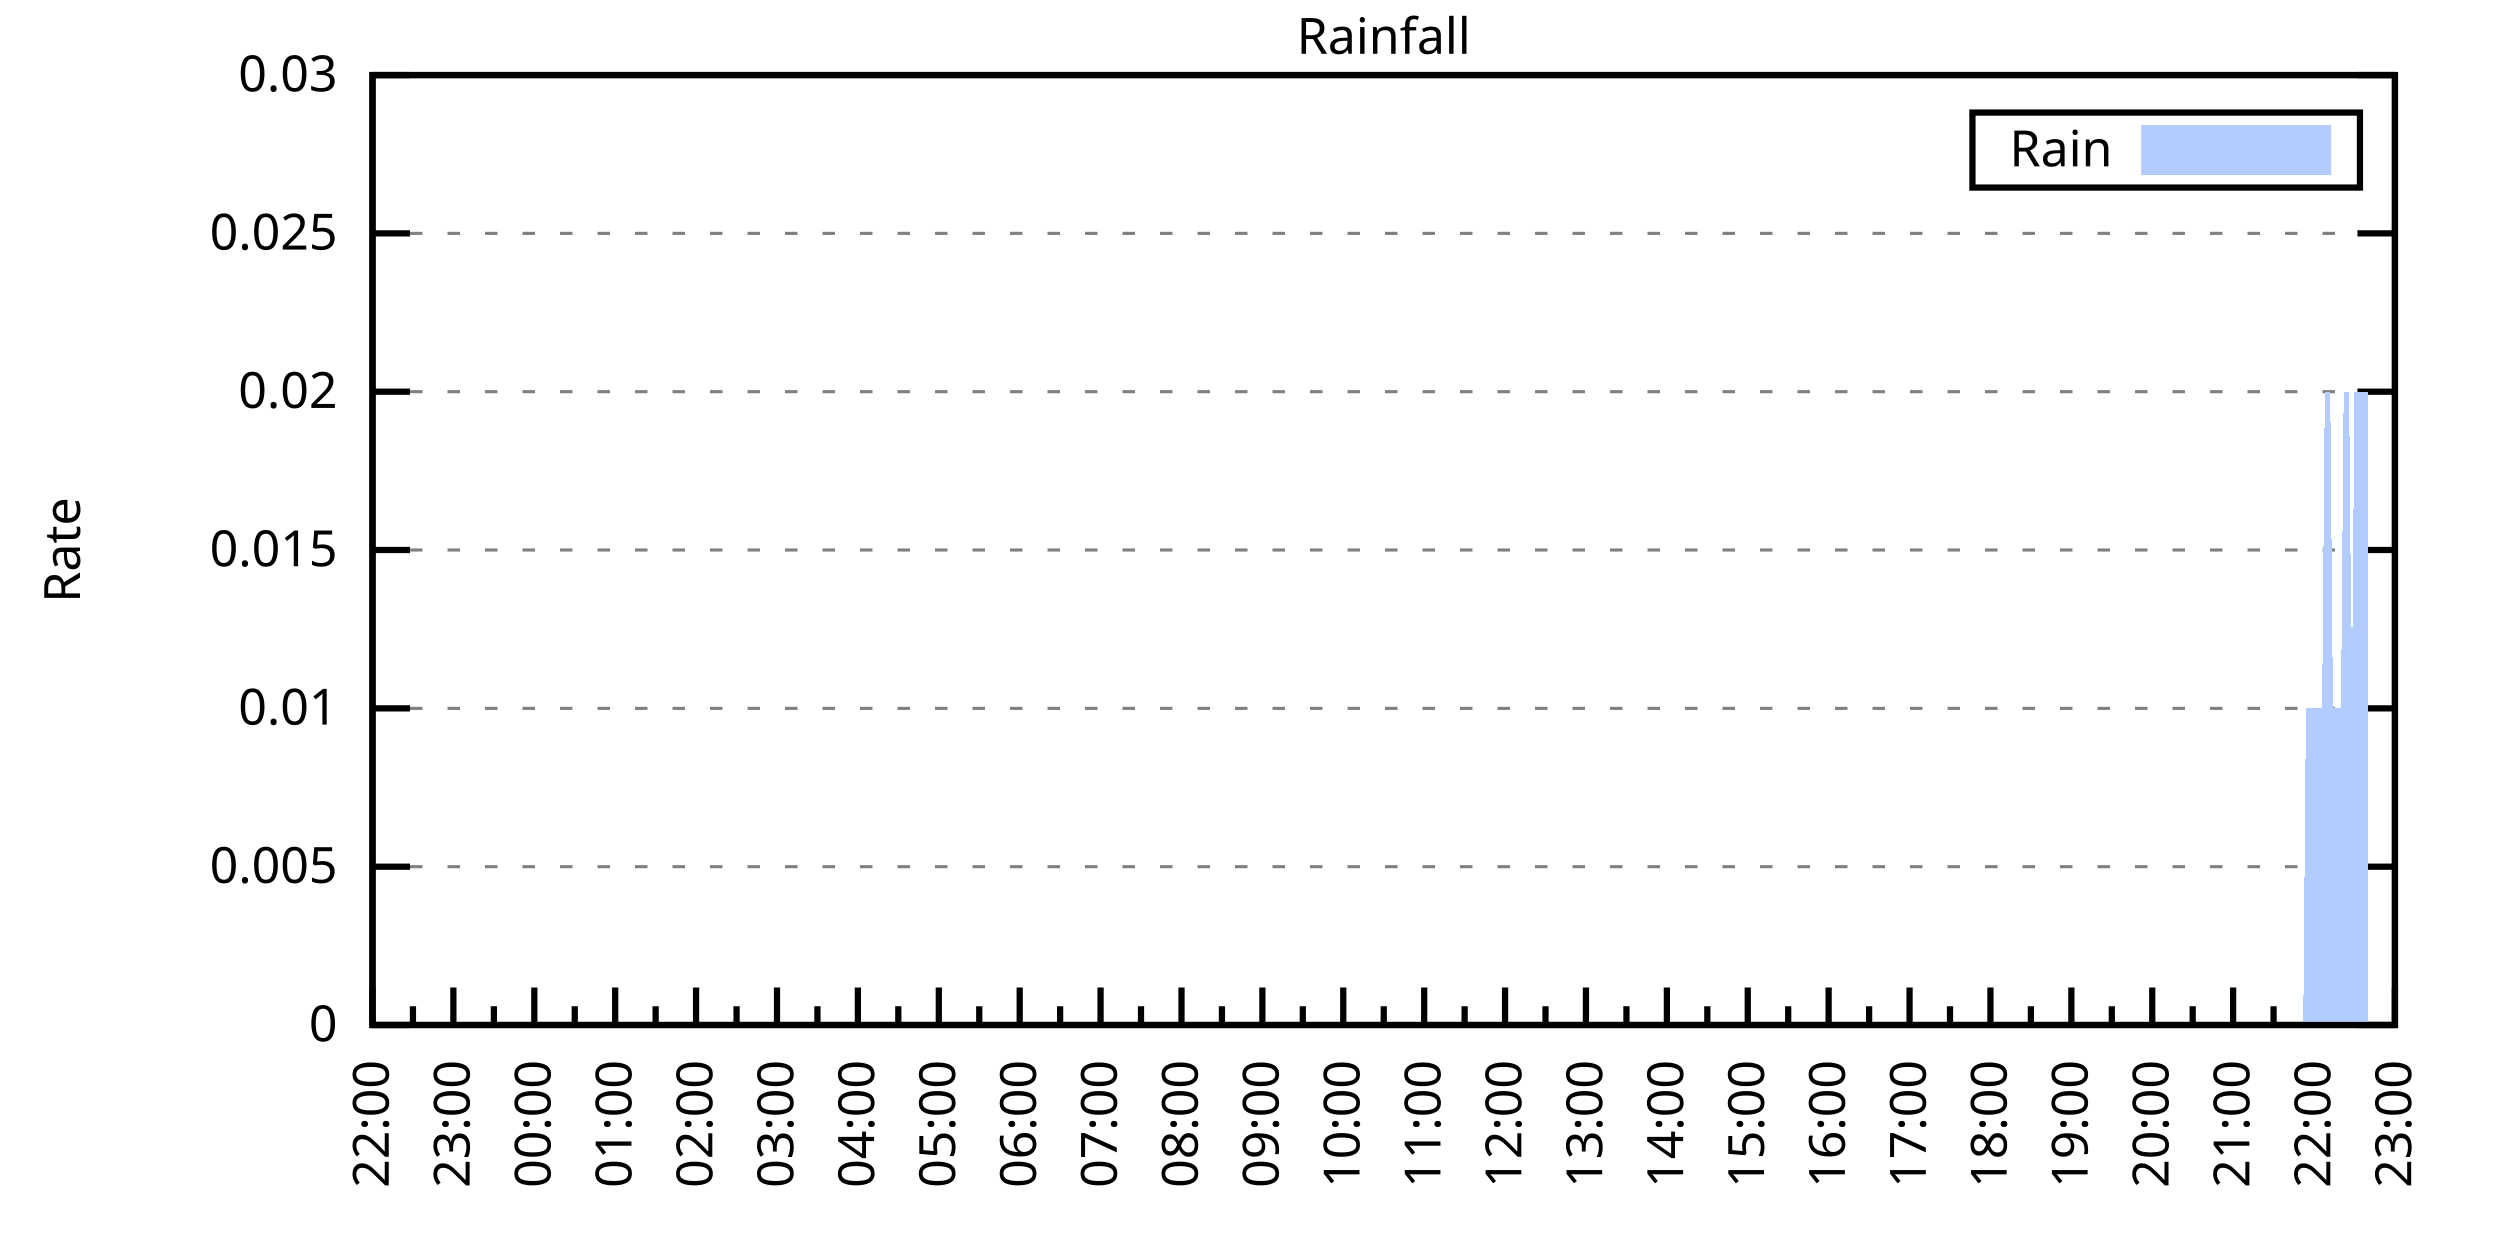
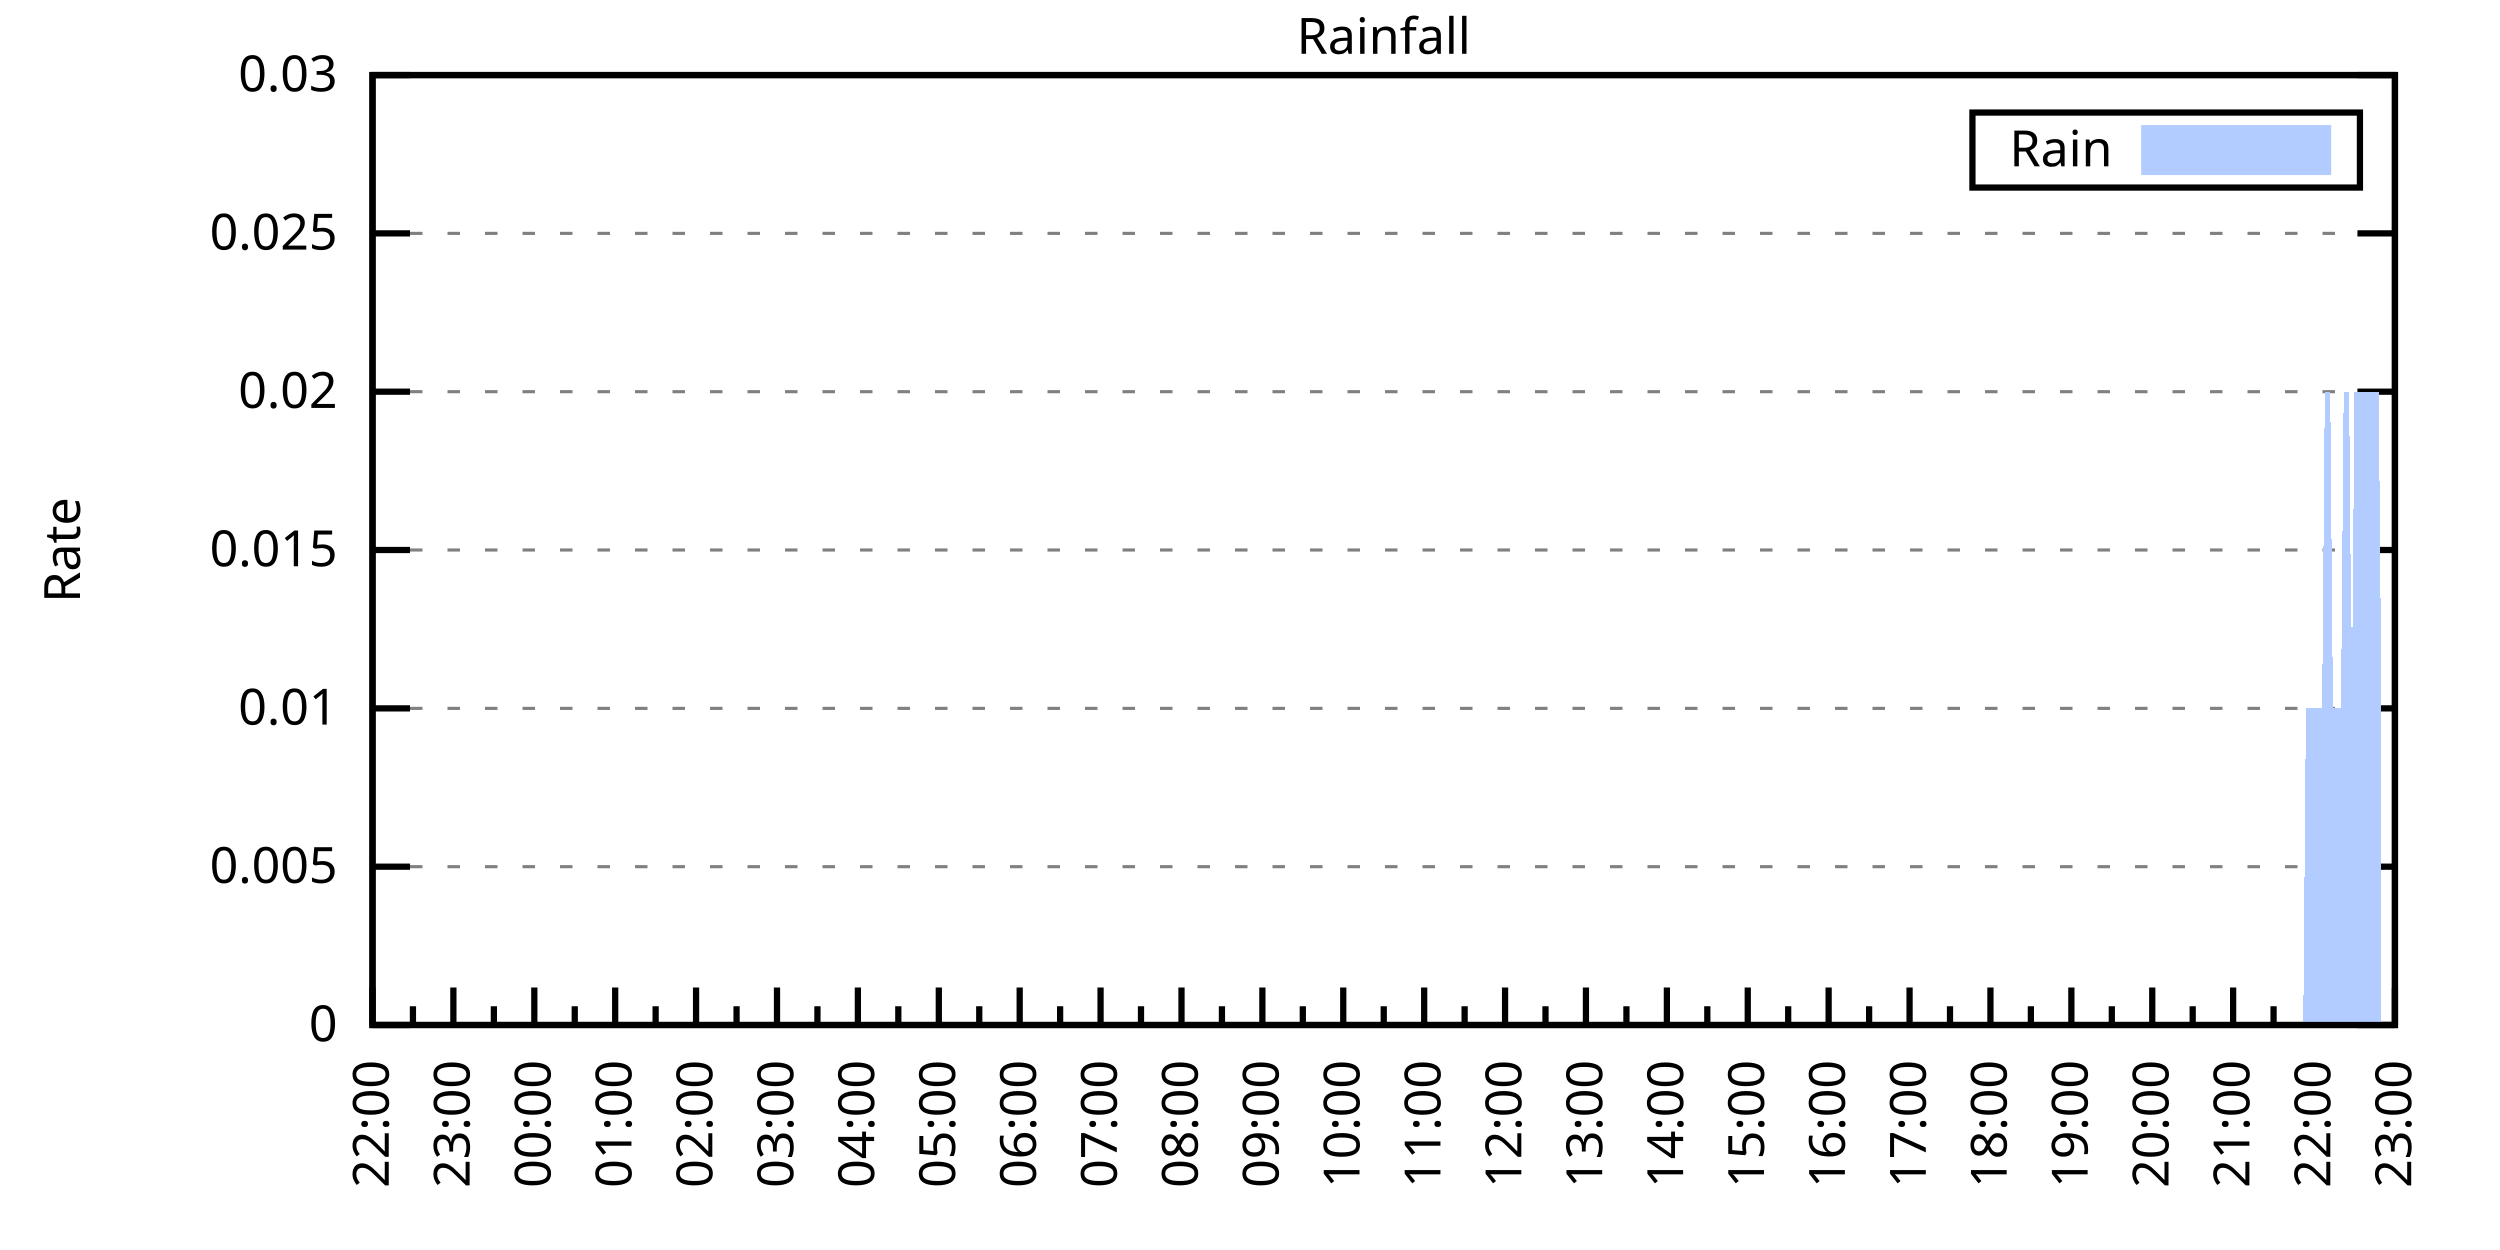
<svg xmlns="http://www.w3.org/2000/svg" xmlns:xlink="http://www.w3.org/1999/xlink" width="400" height="200" viewBox="0 0 400 200">
  <g id="gnuplot_canvas">
    <rect x="0" y="0" width="400" height="200" fill="none" />
    <defs>
      <circle id="gpDot" r="0.5" stroke-width="0.5" stroke="currentColor" />
      <path id="gpPt0" stroke-width="0.333" stroke="currentColor" d="M-1,0 h2 M0,-1 v2" />
      <path id="gpPt1" stroke-width="0.333" stroke="currentColor" d="M-1,-1 L1,1 M1,-1 L-1,1" />
      <path id="gpPt2" stroke-width="0.333" stroke="currentColor" d="M-1,0 L1,0 M0,-1 L0,1 M-1,-1 L1,1 M-1,1 L1,-1" />
      <rect id="gpPt3" stroke-width="0.333" stroke="currentColor" x="-1" y="-1" width="2" height="2" />
      <rect id="gpPt4" stroke-width="0.333" stroke="currentColor" fill="currentColor" x="-1" y="-1" width="2" height="2" />
      <circle id="gpPt5" stroke-width="0.333" stroke="currentColor" cx="0" cy="0" r="1" />
      <use xlink:href="#gpPt5" id="gpPt6" fill="currentColor" stroke="none" />
      <path id="gpPt7" stroke-width="0.333" stroke="currentColor" d="M0,-1.33 L-1.33,0.67 L1.33,0.67 z" />
      <use xlink:href="#gpPt7" id="gpPt8" fill="currentColor" stroke="none" />
      <use xlink:href="#gpPt7" id="gpPt9" stroke="currentColor" transform="rotate(180)" />
      <use xlink:href="#gpPt9" id="gpPt10" fill="currentColor" stroke="none" />
      <use xlink:href="#gpPt3" id="gpPt11" stroke="currentColor" transform="rotate(45)" />
      <use xlink:href="#gpPt11" id="gpPt12" fill="currentColor" stroke="none" />
      <path id="gpPt13" stroke-width="0.333" stroke="currentColor" d="M0,1.330 L1.265,0.411 L0.782,-1.067 L-0.782,-1.076 L-1.265,0.411 z" />
      <use xlink:href="#gpPt13" id="gpPt14" fill="currentColor" stroke="none" />
      <filter id="textbox" filterUnits="objectBoundingBox" x="0" y="0" height="1" width="1">
        <feFlood flood-color="white" flood-opacity="1" result="bgnd" />
        <feComposite in="SourceGraphic" in2="bgnd" operator="atop" />
      </filter>
      <filter id="greybox" filterUnits="objectBoundingBox" x="0" y="0" height="1" width="1">
        <feFlood flood-color="lightgrey" flood-opacity="1" result="grey" />
        <feComposite in="SourceGraphic" in2="grey" operator="atop" />
      </filter>
    </defs>
    <g fill="none" color="white" stroke="currentColor" stroke-width="1.00" stroke-linecap="butt" stroke-linejoin="miter">
</g>
    <g fill="none" color="black" stroke="currentColor" stroke-width="1.00" stroke-linecap="butt" stroke-linejoin="miter">
      <g stroke="none" shape-rendering="crispEdges">
        <polygon fill="rgb(255, 255, 255)" points="59.60,164.00 383.18,164.00 383.18,12.02 59.60,12.02 " />
      </g>
    </g>
    <g fill="none" color="black" stroke="currentColor" stroke-width="1.00" stroke-linecap="butt" stroke-linejoin="miter">
</g>
    <g fill="none" color="black" stroke="black" stroke-width="0.50" stroke-linecap="butt" stroke-linejoin="miter">
</g>
    <g fill="none" color="gray" stroke="currentColor" stroke-width="0.50" stroke-linecap="butt" stroke-linejoin="miter">
      <path stroke="gray" stroke-dasharray="2,4" class="gridline" d="M59.60,164.00 L383.19,164.00  " />
    </g>
    <g fill="none" color="gray" stroke="gray" stroke-width="1.00" stroke-linecap="butt" stroke-linejoin="miter">
</g>
    <g fill="none" color="black" stroke="currentColor" stroke-width="1.00" stroke-linecap="butt" stroke-linejoin="miter">
      <path stroke="black" d="M59.60,164.00 L65.60,164.00 M383.19,164.00 L377.19,164.00  " />
      <g transform="translate(54.00,166.60)" stroke="none" fill="black" font-family="Sans" font-size="8.00" text-anchor="end">
        <text>
          <tspan font-family="Sans"> 0</tspan>
        </text>
      </g>
    </g>
    <g fill="none" color="black" stroke="currentColor" stroke-width="1.00" stroke-linecap="butt" stroke-linejoin="miter">
</g>
    <g fill="none" color="black" stroke="black" stroke-width="0.50" stroke-linecap="butt" stroke-linejoin="miter">
</g>
    <g fill="none" color="gray" stroke="currentColor" stroke-width="0.50" stroke-linecap="butt" stroke-linejoin="miter">
      <path stroke="gray" stroke-dasharray="2,4" class="gridline" d="M59.60,138.67 L383.19,138.67  " />
    </g>
    <g fill="none" color="gray" stroke="gray" stroke-width="1.00" stroke-linecap="butt" stroke-linejoin="miter">
</g>
    <g fill="none" color="black" stroke="currentColor" stroke-width="1.00" stroke-linecap="butt" stroke-linejoin="miter">
      <path stroke="black" d="M59.60,138.67 L65.60,138.67 M383.19,138.67 L377.19,138.67  " />
      <g transform="translate(54.00,141.27)" stroke="none" fill="black" font-family="Sans" font-size="8.00" text-anchor="end">
        <text>
          <tspan font-family="Sans"> 0.005</tspan>
        </text>
      </g>
    </g>
    <g fill="none" color="black" stroke="currentColor" stroke-width="1.00" stroke-linecap="butt" stroke-linejoin="miter">
</g>
    <g fill="none" color="black" stroke="black" stroke-width="0.50" stroke-linecap="butt" stroke-linejoin="miter">
</g>
    <g fill="none" color="gray" stroke="currentColor" stroke-width="0.50" stroke-linecap="butt" stroke-linejoin="miter">
      <path stroke="gray" stroke-dasharray="2,4" class="gridline" d="M59.60,113.34 L383.19,113.34  " />
    </g>
    <g fill="none" color="gray" stroke="gray" stroke-width="1.00" stroke-linecap="butt" stroke-linejoin="miter">
</g>
    <g fill="none" color="black" stroke="currentColor" stroke-width="1.00" stroke-linecap="butt" stroke-linejoin="miter">
      <path stroke="black" d="M59.60,113.34 L65.60,113.34 M383.19,113.34 L377.19,113.34  " />
      <g transform="translate(54.00,115.94)" stroke="none" fill="black" font-family="Sans" font-size="8.00" text-anchor="end">
        <text>
          <tspan font-family="Sans"> 0.01</tspan>
        </text>
      </g>
    </g>
    <g fill="none" color="black" stroke="currentColor" stroke-width="1.00" stroke-linecap="butt" stroke-linejoin="miter">
</g>
    <g fill="none" color="black" stroke="black" stroke-width="0.50" stroke-linecap="butt" stroke-linejoin="miter">
</g>
    <g fill="none" color="gray" stroke="currentColor" stroke-width="0.50" stroke-linecap="butt" stroke-linejoin="miter">
      <path stroke="gray" stroke-dasharray="2,4" class="gridline" d="M59.60,88.00 L383.19,88.00  " />
    </g>
    <g fill="none" color="gray" stroke="gray" stroke-width="1.00" stroke-linecap="butt" stroke-linejoin="miter">
</g>
    <g fill="none" color="black" stroke="currentColor" stroke-width="1.00" stroke-linecap="butt" stroke-linejoin="miter">
      <path stroke="black" d="M59.60,88.00 L65.60,88.00 M383.19,88.00 L377.19,88.00  " />
      <g transform="translate(54.00,90.60)" stroke="none" fill="black" font-family="Sans" font-size="8.00" text-anchor="end">
        <text>
          <tspan font-family="Sans"> 0.015</tspan>
        </text>
      </g>
    </g>
    <g fill="none" color="black" stroke="currentColor" stroke-width="1.00" stroke-linecap="butt" stroke-linejoin="miter">
</g>
    <g fill="none" color="black" stroke="black" stroke-width="0.50" stroke-linecap="butt" stroke-linejoin="miter">
</g>
    <g fill="none" color="gray" stroke="currentColor" stroke-width="0.50" stroke-linecap="butt" stroke-linejoin="miter">
      <path stroke="gray" stroke-dasharray="2,4" class="gridline" d="M59.60,62.67 L383.19,62.67  " />
    </g>
    <g fill="none" color="gray" stroke="gray" stroke-width="1.00" stroke-linecap="butt" stroke-linejoin="miter">
</g>
    <g fill="none" color="black" stroke="currentColor" stroke-width="1.00" stroke-linecap="butt" stroke-linejoin="miter">
      <path stroke="black" d="M59.60,62.67 L65.60,62.67 M383.19,62.67 L377.19,62.67  " />
      <g transform="translate(54.00,65.27)" stroke="none" fill="black" font-family="Sans" font-size="8.00" text-anchor="end">
        <text>
          <tspan font-family="Sans"> 0.02</tspan>
        </text>
      </g>
    </g>
    <g fill="none" color="black" stroke="currentColor" stroke-width="1.00" stroke-linecap="butt" stroke-linejoin="miter">
</g>
    <g fill="none" color="black" stroke="black" stroke-width="0.50" stroke-linecap="butt" stroke-linejoin="miter">
</g>
    <g fill="none" color="gray" stroke="currentColor" stroke-width="0.50" stroke-linecap="butt" stroke-linejoin="miter">
      <path stroke="gray" stroke-dasharray="2,4" class="gridline" d="M59.60,37.34 L383.19,37.34  " />
    </g>
    <g fill="none" color="gray" stroke="gray" stroke-width="1.00" stroke-linecap="butt" stroke-linejoin="miter">
</g>
    <g fill="none" color="black" stroke="currentColor" stroke-width="1.00" stroke-linecap="butt" stroke-linejoin="miter">
      <path stroke="black" d="M59.60,37.34 L65.60,37.34 M383.19,37.34 L377.19,37.34  " />
      <g transform="translate(54.00,39.94)" stroke="none" fill="black" font-family="Sans" font-size="8.00" text-anchor="end">
        <text>
          <tspan font-family="Sans"> 0.025</tspan>
        </text>
      </g>
    </g>
    <g fill="none" color="black" stroke="currentColor" stroke-width="1.00" stroke-linecap="butt" stroke-linejoin="miter">
</g>
    <g fill="none" color="black" stroke="black" stroke-width="0.50" stroke-linecap="butt" stroke-linejoin="miter">
</g>
    <g fill="none" color="gray" stroke="currentColor" stroke-width="0.50" stroke-linecap="butt" stroke-linejoin="miter">
      <path stroke="gray" stroke-dasharray="2,4" class="gridline" d="M59.60,12.01 L383.19,12.01  " />
    </g>
    <g fill="none" color="gray" stroke="gray" stroke-width="1.00" stroke-linecap="butt" stroke-linejoin="miter">
</g>
    <g fill="none" color="black" stroke="currentColor" stroke-width="1.00" stroke-linecap="butt" stroke-linejoin="miter">
      <path stroke="black" d="M59.60,12.01 L65.60,12.01 M383.19,12.01 L377.19,12.01  " />
      <g transform="translate(54.00,14.61)" stroke="none" fill="black" font-family="Sans" font-size="8.00" text-anchor="end">
        <text>
          <tspan font-family="Sans"> 0.03</tspan>
        </text>
      </g>
    </g>
    <g fill="none" color="black" stroke="currentColor" stroke-width="1.00" stroke-linecap="butt" stroke-linejoin="miter">
      <path stroke="black" d="M59.60,164.00 L59.60,158.00  " />
      <g transform="translate(62.20,169.60) rotate(270)" stroke="none" fill="black" font-family="Sans" font-size="8.00" text-anchor="end">
        <text>
          <tspan font-family="Sans">22:00</tspan>
        </text>
      </g>
    </g>
    <g fill="none" color="black" stroke="currentColor" stroke-width="1.00" stroke-linecap="butt" stroke-linejoin="miter">
      <path stroke="black" d="M66.07,164.00 L66.07,161.00 M72.54,164.00 L72.54,158.00  " />
      <g transform="translate(75.14,169.60) rotate(270)" stroke="none" fill="black" font-family="Sans" font-size="8.00" text-anchor="end">
        <text>
          <tspan font-family="Sans">23:00</tspan>
        </text>
      </g>
    </g>
    <g fill="none" color="black" stroke="currentColor" stroke-width="1.00" stroke-linecap="butt" stroke-linejoin="miter">
      <path stroke="black" d="M79.02,164.00 L79.02,161.00 M85.49,164.00 L85.49,158.00  " />
      <g transform="translate(88.09,169.60) rotate(270)" stroke="none" fill="black" font-family="Sans" font-size="8.00" text-anchor="end">
        <text>
          <tspan font-family="Sans">00:00</tspan>
        </text>
      </g>
    </g>
    <g fill="none" color="black" stroke="currentColor" stroke-width="1.00" stroke-linecap="butt" stroke-linejoin="miter">
      <path stroke="black" d="M91.96,164.00 L91.96,161.00 M98.43,164.00 L98.43,158.00  " />
      <g transform="translate(101.03,169.60) rotate(270)" stroke="none" fill="black" font-family="Sans" font-size="8.00" text-anchor="end">
        <text>
          <tspan font-family="Sans">01:00</tspan>
        </text>
      </g>
    </g>
    <g fill="none" color="black" stroke="currentColor" stroke-width="1.00" stroke-linecap="butt" stroke-linejoin="miter">
      <path stroke="black" d="M104.90,164.00 L104.90,161.00 M111.37,164.00 L111.37,158.00  " />
      <g transform="translate(113.97,169.60) rotate(270)" stroke="none" fill="black" font-family="Sans" font-size="8.00" text-anchor="end">
        <text>
          <tspan font-family="Sans">02:00</tspan>
        </text>
      </g>
    </g>
    <g fill="none" color="black" stroke="currentColor" stroke-width="1.00" stroke-linecap="butt" stroke-linejoin="miter">
      <path stroke="black" d="M117.85,164.00 L117.85,161.00 M124.32,164.00 L124.32,158.00  " />
      <g transform="translate(126.92,169.60) rotate(270)" stroke="none" fill="black" font-family="Sans" font-size="8.00" text-anchor="end">
        <text>
          <tspan font-family="Sans">03:00</tspan>
        </text>
      </g>
    </g>
    <g fill="none" color="black" stroke="currentColor" stroke-width="1.00" stroke-linecap="butt" stroke-linejoin="miter">
      <path stroke="black" d="M130.79,164.00 L130.79,161.00 M137.26,164.00 L137.26,158.00  " />
      <g transform="translate(139.86,169.60) rotate(270)" stroke="none" fill="black" font-family="Sans" font-size="8.00" text-anchor="end">
        <text>
          <tspan font-family="Sans">04:00</tspan>
        </text>
      </g>
    </g>
    <g fill="none" color="black" stroke="currentColor" stroke-width="1.00" stroke-linecap="butt" stroke-linejoin="miter">
      <path stroke="black" d="M143.73,164.00 L143.73,161.00 M150.21,164.00 L150.21,158.00  " />
      <g transform="translate(152.81,169.60) rotate(270)" stroke="none" fill="black" font-family="Sans" font-size="8.00" text-anchor="end">
        <text>
          <tspan font-family="Sans">05:00</tspan>
        </text>
      </g>
    </g>
    <g fill="none" color="black" stroke="currentColor" stroke-width="1.00" stroke-linecap="butt" stroke-linejoin="miter">
      <path stroke="black" d="M156.68,164.00 L156.68,161.00 M163.15,164.00 L163.15,158.00  " />
      <g transform="translate(165.75,169.60) rotate(270)" stroke="none" fill="black" font-family="Sans" font-size="8.00" text-anchor="end">
        <text>
          <tspan font-family="Sans">06:00</tspan>
        </text>
      </g>
    </g>
    <g fill="none" color="black" stroke="currentColor" stroke-width="1.00" stroke-linecap="butt" stroke-linejoin="miter">
      <path stroke="black" d="M169.62,164.00 L169.62,161.00 M176.09,164.00 L176.09,158.00  " />
      <g transform="translate(178.69,169.60) rotate(270)" stroke="none" fill="black" font-family="Sans" font-size="8.00" text-anchor="end">
        <text>
          <tspan font-family="Sans">07:00</tspan>
        </text>
      </g>
    </g>
    <g fill="none" color="black" stroke="currentColor" stroke-width="1.00" stroke-linecap="butt" stroke-linejoin="miter">
      <path stroke="black" d="M182.56,164.00 L182.56,161.00 M189.04,164.00 L189.04,158.00  " />
      <g transform="translate(191.64,169.60) rotate(270)" stroke="none" fill="black" font-family="Sans" font-size="8.00" text-anchor="end">
        <text>
          <tspan font-family="Sans">08:00</tspan>
        </text>
      </g>
    </g>
    <g fill="none" color="black" stroke="currentColor" stroke-width="1.00" stroke-linecap="butt" stroke-linejoin="miter">
      <path stroke="black" d="M195.51,164.00 L195.51,161.00 M201.98,164.00 L201.98,158.00  " />
      <g transform="translate(204.58,169.60) rotate(270)" stroke="none" fill="black" font-family="Sans" font-size="8.00" text-anchor="end">
        <text>
          <tspan font-family="Sans">09:00</tspan>
        </text>
      </g>
    </g>
    <g fill="none" color="black" stroke="currentColor" stroke-width="1.00" stroke-linecap="butt" stroke-linejoin="miter">
      <path stroke="black" d="M208.45,164.00 L208.45,161.00 M214.92,164.00 L214.92,158.00  " />
      <g transform="translate(217.52,169.60) rotate(270)" stroke="none" fill="black" font-family="Sans" font-size="8.00" text-anchor="end">
        <text>
          <tspan font-family="Sans">10:00</tspan>
        </text>
      </g>
    </g>
    <g fill="none" color="black" stroke="currentColor" stroke-width="1.00" stroke-linecap="butt" stroke-linejoin="miter">
      <path stroke="black" d="M221.40,164.00 L221.40,161.00 M227.87,164.00 L227.87,158.00  " />
      <g transform="translate(230.47,169.60) rotate(270)" stroke="none" fill="black" font-family="Sans" font-size="8.00" text-anchor="end">
        <text>
          <tspan font-family="Sans">11:00</tspan>
        </text>
      </g>
    </g>
    <g fill="none" color="black" stroke="currentColor" stroke-width="1.00" stroke-linecap="butt" stroke-linejoin="miter">
      <path stroke="black" d="M234.34,164.00 L234.34,161.00 M240.81,164.00 L240.81,158.00  " />
      <g transform="translate(243.41,169.60) rotate(270)" stroke="none" fill="black" font-family="Sans" font-size="8.00" text-anchor="end">
        <text>
          <tspan font-family="Sans">12:00</tspan>
        </text>
      </g>
    </g>
    <g fill="none" color="black" stroke="currentColor" stroke-width="1.00" stroke-linecap="butt" stroke-linejoin="miter">
      <path stroke="black" d="M247.28,164.00 L247.28,161.00 M253.75,164.00 L253.75,158.00  " />
      <g transform="translate(256.35,169.60) rotate(270)" stroke="none" fill="black" font-family="Sans" font-size="8.00" text-anchor="end">
        <text>
          <tspan font-family="Sans">13:00</tspan>
        </text>
      </g>
    </g>
    <g fill="none" color="black" stroke="currentColor" stroke-width="1.00" stroke-linecap="butt" stroke-linejoin="miter">
      <path stroke="black" d="M260.23,164.00 L260.23,161.00 M266.70,164.00 L266.70,158.00  " />
      <g transform="translate(269.30,169.60) rotate(270)" stroke="none" fill="black" font-family="Sans" font-size="8.00" text-anchor="end">
        <text>
          <tspan font-family="Sans">14:00</tspan>
        </text>
      </g>
    </g>
    <g fill="none" color="black" stroke="currentColor" stroke-width="1.00" stroke-linecap="butt" stroke-linejoin="miter">
      <path stroke="black" d="M273.17,164.00 L273.17,161.00 M279.64,164.00 L279.64,158.00  " />
      <g transform="translate(282.24,169.60) rotate(270)" stroke="none" fill="black" font-family="Sans" font-size="8.00" text-anchor="end">
        <text>
          <tspan font-family="Sans">15:00</tspan>
        </text>
      </g>
    </g>
    <g fill="none" color="black" stroke="currentColor" stroke-width="1.00" stroke-linecap="butt" stroke-linejoin="miter">
      <path stroke="black" d="M286.11,164.00 L286.11,161.00 M292.58,164.00 L292.58,158.00  " />
      <g transform="translate(295.18,169.60) rotate(270)" stroke="none" fill="black" font-family="Sans" font-size="8.00" text-anchor="end">
        <text>
          <tspan font-family="Sans">16:00</tspan>
        </text>
      </g>
    </g>
    <g fill="none" color="black" stroke="currentColor" stroke-width="1.00" stroke-linecap="butt" stroke-linejoin="miter">
      <path stroke="black" d="M299.06,164.00 L299.06,161.00 M305.53,164.00 L305.53,158.00  " />
      <g transform="translate(308.13,169.60) rotate(270)" stroke="none" fill="black" font-family="Sans" font-size="8.00" text-anchor="end">
        <text>
          <tspan font-family="Sans">17:00</tspan>
        </text>
      </g>
    </g>
    <g fill="none" color="black" stroke="currentColor" stroke-width="1.00" stroke-linecap="butt" stroke-linejoin="miter">
      <path stroke="black" d="M312.00,164.00 L312.00,161.00 M318.47,164.00 L318.47,158.00  " />
      <g transform="translate(321.07,169.60) rotate(270)" stroke="none" fill="black" font-family="Sans" font-size="8.00" text-anchor="end">
        <text>
          <tspan font-family="Sans">18:00</tspan>
        </text>
      </g>
    </g>
    <g fill="none" color="black" stroke="currentColor" stroke-width="1.00" stroke-linecap="butt" stroke-linejoin="miter">
      <path stroke="black" d="M324.94,164.00 L324.94,161.00 M331.42,164.00 L331.42,158.00  " />
      <g transform="translate(334.02,169.60) rotate(270)" stroke="none" fill="black" font-family="Sans" font-size="8.00" text-anchor="end">
        <text>
          <tspan font-family="Sans">19:00</tspan>
        </text>
      </g>
    </g>
    <g fill="none" color="black" stroke="currentColor" stroke-width="1.00" stroke-linecap="butt" stroke-linejoin="miter">
      <path stroke="black" d="M337.89,164.00 L337.89,161.00 M344.36,164.00 L344.36,158.00  " />
      <g transform="translate(346.96,169.60) rotate(270)" stroke="none" fill="black" font-family="Sans" font-size="8.00" text-anchor="end">
        <text>
          <tspan font-family="Sans">20:00</tspan>
        </text>
      </g>
    </g>
    <g fill="none" color="black" stroke="currentColor" stroke-width="1.00" stroke-linecap="butt" stroke-linejoin="miter">
      <path stroke="black" d="M350.83,164.00 L350.83,161.00 M357.30,164.00 L357.30,158.00  " />
      <g transform="translate(359.90,169.60) rotate(270)" stroke="none" fill="black" font-family="Sans" font-size="8.00" text-anchor="end">
        <text>
          <tspan font-family="Sans">21:00</tspan>
        </text>
      </g>
    </g>
    <g fill="none" color="black" stroke="currentColor" stroke-width="1.00" stroke-linecap="butt" stroke-linejoin="miter">
      <path stroke="black" d="M363.77,164.00 L363.77,161.00 M370.25,164.00 L370.25,158.00  " />
      <g transform="translate(372.85,169.60) rotate(270)" stroke="none" fill="black" font-family="Sans" font-size="8.00" text-anchor="end">
        <text>
          <tspan font-family="Sans">22:00</tspan>
        </text>
      </g>
    </g>
    <g fill="none" color="black" stroke="currentColor" stroke-width="1.00" stroke-linecap="butt" stroke-linejoin="miter">
      <path stroke="black" d="M376.72,164.00 L376.72,161.00 M383.19,164.00 L383.19,158.00  " />
      <g transform="translate(385.79,169.60) rotate(270)" stroke="none" fill="black" font-family="Sans" font-size="8.00" text-anchor="end">
        <text>
          <tspan font-family="Sans">23:00</tspan>
        </text>
      </g>
    </g>
    <g fill="none" color="black" stroke="currentColor" stroke-width="1.00" stroke-linecap="butt" stroke-linejoin="miter">
</g>
    <g fill="none" color="black" stroke="currentColor" stroke-width="1.00" stroke-linecap="butt" stroke-linejoin="miter">
      <path stroke="black" d="M59.60,12.01 L59.60,164.00 L383.19,164.00 L383.19,12.01 L59.60,12.01 Z  " />
    </g>
    <g fill="none" color="black" stroke="currentColor" stroke-width="1.00" stroke-linecap="butt" stroke-linejoin="miter">
      <g transform="translate(12.80,88.01) rotate(270)" stroke="none" fill="black" font-family="Sans" font-size="8.00" text-anchor="middle">
        <text>
          <tspan font-family="Sans">Rate</tspan>
        </text>
      </g>
    </g>
    <g fill="none" color="black" stroke="currentColor" stroke-width="1.00" stroke-linecap="butt" stroke-linejoin="miter">
</g>
    <g fill="none" color="black" stroke="currentColor" stroke-width="1.00" stroke-linecap="butt" stroke-linejoin="miter">
      <path stroke="black" d="M315.59,30.01 L315.59,18.01 L377.59,18.01 L377.59,30.01 L315.59,30.01 Z  " />
    </g>
    <g id="Rainfall_plot_1">
      <g fill="none" color="white" stroke="black" stroke-width="2.00" stroke-linecap="butt" stroke-linejoin="miter">
</g>
      <g fill="none" color="black" stroke="currentColor" stroke-width="2.00" stroke-linecap="butt" stroke-linejoin="miter">
        <g transform="translate(337.99,26.61)" stroke="none" fill="black" font-family="Sans" font-size="8.00" text-anchor="end">
          <text>
            <tspan font-family="Sans">Rain</tspan>
          </text>
        </g>
      </g>
      <g fill="none" color="black" stroke="currentColor" stroke-width="2.00" stroke-linecap="butt" stroke-linejoin="miter">
        <g stroke="none" shape-rendering="crispEdges">
          <polygon fill="rgb(178, 204, 255)" points="343.59,27.01 371.99,27.01 371.99,21.01 343.59,21.01 " />
        </g>
        <path stroke="rgb(178, 204, 255)" d="M343.59,27.01 L371.99,27.01 L371.99,21.01 L343.59,21.01 L343.59,27.01 Z  " />
      </g>
      <g fill="none" color="black" stroke="currentColor" stroke-width="2.00" stroke-linecap="butt" stroke-linejoin="miter">
        <g stroke="none" shape-rendering="crispEdges">
-           <polygon fill="rgb(178, 204, 255)" points="68.66,164.00 69.09,164.00 69.52,164.00 69.95,164.00 70.39,164.00 70.82,164.00 71.25,164.00 71.68,164.00 72.11,164.00 72.54,164.00 72.98,164.00 73.41,164.00 73.84,164.00 74.27,164.00 74.70,164.00 75.13,164.00 75.56,164.00 76.00,164.00 76.43,164.00 76.86,164.00 77.29,164.00 77.72,164.00 78.15,164.00 78.58,164.00 79.02,164.00 79.45,164.00 79.88,164.00 80.31,164.00 80.74,164.00 81.17,164.00 81.60,164.00 82.04,164.00 82.47,164.00 82.90,164.00 83.33,164.00 83.76,164.00 84.19,164.00 84.62,164.00 85.06,164.00 85.49,164.00 85.92,164.00 86.35,164.00 86.78,164.00 87.21,164.00 87.64,164.00 88.08,164.00 88.51,164.00 88.94,164.00 89.37,164.00 89.80,164.00 90.23,164.00 90.66,164.00 91.10,164.00 91.53,164.00 91.96,164.00 92.39,164.00 92.82,164.00 93.25,164.00 93.68,164.00 94.12,164.00 94.55,164.00 94.98,164.00 95.41,164.00 95.84,164.00 96.27,164.00 96.70,164.00 97.14,164.00 97.57,164.00 98.00,164.00 98.43,164.00 98.86,164.00 99.29,164.00 99.73,164.00 100.16,164.00 100.59,164.00 101.02,164.00 101.45,164.00 101.88,164.00 102.31,164.00 102.75,164.00 103.18,164.00 103.61,164.00 104.04,164.00 104.47,164.00 104.90,164.00 105.33,164.00 105.77,164.00 106.20,164.00 106.63,164.00 107.06,164.00 107.49,164.00 107.92,164.00 108.35,164.00 108.79,164.00 109.22,164.00 109.65,164.00 110.08,164.00 110.51,164.00 110.94,164.00 111.37,164.00 111.81,164.00 112.24,164.00 112.67,164.00 113.10,164.00 113.53,164.00 113.96,164.00 114.39,164.00 114.83,164.00 115.26,164.00 115.69,164.00 116.12,164.00 116.55,164.00 116.98,164.00 117.41,164.00 117.85,164.00 118.28,164.00 118.71,164.00 119.14,164.00 119.57,164.00 120.00,164.00 120.43,164.00 120.87,164.00 121.30,164.00 121.73,164.00 122.16,164.00 122.59,164.00 123.02,164.00 123.46,164.00 123.89,164.00 124.32,164.00 124.75,164.00 125.18,164.00 125.61,164.00 126.04,164.00 126.48,164.00 126.91,164.00 127.34,164.00 127.77,164.00 128.20,164.00 128.63,164.00 129.06,164.00 129.50,164.00 129.93,164.00 130.36,164.00 130.79,164.00 131.22,164.00 131.65,164.00 132.08,164.00 132.52,164.00 132.95,164.00 133.38,164.00 133.81,164.00 134.24,164.00 134.67,164.00 135.10,164.00 135.54,164.00 135.97,164.00 136.40,164.00 136.83,164.00 137.26,164.00 137.69,164.00 138.12,164.00 138.56,164.00 138.99,164.00 139.42,164.00 139.85,164.00 140.28,164.00 140.71,164.00 141.14,164.00 141.58,164.00 142.01,164.00 142.44,164.00 142.87,164.00 143.30,164.00 143.73,164.00 144.16,164.00 144.60,164.00 145.03,164.00 145.46,164.00 145.89,164.00 146.32,164.00 146.75,164.00 147.19,164.00 147.62,164.00 148.05,164.00 148.48,164.00 148.91,164.00 149.34,164.00 149.77,164.00 150.21,164.00 150.64,164.00 151.07,164.00 151.50,164.00 151.93,164.00 152.36,164.00 152.79,164.00 153.23,164.00 153.66,164.00 154.09,164.00 154.52,164.00 154.95,164.00 155.38,164.00 155.81,164.00 156.25,164.00 156.68,164.00 157.11,164.00 157.54,164.00 157.97,164.00 158.40,164.00 158.83,164.00 159.27,164.00 159.70,164.00 160.13,164.00 160.56,164.00 160.99,164.00 161.42,164.00 161.85,164.00 162.29,164.00 162.72,164.00 163.15,164.00 163.58,164.00 164.01,164.00 164.44,164.00 164.87,164.00 165.31,164.00 165.74,164.00 166.17,164.00 166.60,164.00 167.03,164.00 167.46,164.00 167.89,164.00 168.33,164.00 168.76,164.00 169.19,164.00 169.62,164.00 170.05,164.00 170.48,164.00 170.91,164.00 171.35,164.00 171.78,164.00 172.21,164.00 172.64,164.00 173.07,164.00 173.50,164.00 173.94,164.00 174.37,164.00 174.80,164.00 175.23,164.00 175.66,164.00 176.09,164.00 176.52,164.00 176.96,164.00 177.39,164.00 177.82,164.00 178.25,164.00 178.68,164.00 179.11,164.00 179.54,164.00 179.98,164.00 180.41,164.00 180.84,164.00 181.27,164.00 181.70,164.00 182.13,164.00 182.56,164.00 183.00,164.00 183.43,164.00 183.86,164.00 184.29,164.00 184.72,164.00 185.15,164.00 185.58,164.00 186.02,164.00 186.45,164.00 186.88,164.00 187.31,164.00 187.74,164.00 188.17,164.00 188.60,164.00 189.04,164.00 189.47,164.00 189.90,164.00 190.33,164.00 190.76,164.00 191.19,164.00 191.62,164.00 192.06,164.00 192.49,164.00 192.92,164.00 193.35,164.00 193.78,164.00 194.21,164.00 194.64,164.00 195.08,164.00 195.51,164.00 195.94,164.00 196.37,164.00 196.80,164.00 197.23,164.00 197.67,164.00 198.10,164.00 198.53,164.00 198.96,164.00 199.39,164.00 199.82,164.00 200.25,164.00 200.69,164.00 201.12,164.00 201.55,164.00 201.98,164.00 202.41,164.00 202.84,164.00 203.27,164.00 203.71,164.00 204.14,164.00 204.57,164.00 205.00,164.00 205.43,164.00 205.86,164.00 206.29,164.00 206.73,164.00 207.16,164.00 207.59,164.00 208.02,164.00 208.45,164.00 208.88,164.00 209.31,164.00 209.75,164.00 210.18,164.00 210.61,164.00 211.04,164.00 211.47,164.00 211.90,164.00 212.33,164.00 212.77,164.00 213.20,164.00 213.63,164.00 214.06,164.00 214.49,164.00 214.92,164.00 215.35,164.00 215.79,164.00 216.22,164.00 216.65,164.00 217.08,164.00 217.51,164.00 217.94,164.00 218.37,164.00 218.81,164.00 219.24,164.00 219.67,164.00 220.10,164.00 220.53,164.00 220.96,164.00 221.40,164.00 221.83,164.00 222.26,164.00 222.69,164.00 223.12,164.00 223.55,164.00 223.98,164.00 224.42,164.00 224.85,164.00 225.28,164.00 225.71,164.00 226.14,164.00 226.57,164.00 227.00,164.00 227.44,164.00 227.87,164.00 228.30,164.00 228.73,164.00 229.16,164.00 229.59,164.00 230.02,164.00 230.46,164.00 230.89,164.00 231.32,164.00 231.75,164.00 232.18,164.00 232.61,164.00 233.04,164.00 233.48,164.00 233.91,164.00 234.34,164.00 234.77,164.00 235.20,164.00 235.63,164.00 236.06,164.00 236.50,164.00 236.93,164.00 237.36,164.00 237.79,164.00 238.22,164.00 238.65,164.00 239.08,164.00 239.52,164.00 239.95,164.00 240.38,164.00 240.81,164.00 241.24,164.00 241.67,164.00 242.10,164.00 242.54,164.00 242.97,164.00 243.40,164.00 243.83,164.00 244.26,164.00 244.69,164.00 245.12,164.00 245.56,164.00 245.99,164.00 246.42,164.00 246.85,164.00 247.28,164.00 247.71,164.00 248.15,164.00 248.58,164.00 249.01,164.00 249.44,164.00 249.87,164.00 250.30,164.00 250.73,164.00 251.17,164.00 251.60,164.00 252.03,164.00 252.46,164.00 252.89,164.00 253.32,164.00 253.75,164.00 254.19,164.00 254.62,164.00 255.05,164.00 255.48,164.00 255.91,164.00 256.34,164.00 256.77,164.00 257.21,164.00 257.64,164.00 258.07,164.00 258.50,164.00 258.93,164.00 259.36,164.00 259.79,164.00 260.23,164.00 260.66,164.00 261.09,164.00 261.52,164.00 261.95,164.00 262.38,164.00 262.81,164.00 263.25,164.00 263.68,164.00 264.11,164.00 264.54,164.00 264.97,164.00 265.40,164.00 265.83,164.00 266.27,164.00 266.70,164.00 267.13,164.00 267.56,164.00 267.99,164.00 268.42,164.00 268.85,164.00 269.29,164.00 269.72,164.00 270.15,164.00 270.58,164.00 271.01,164.00 271.44,164.00 271.88,164.00 272.31,164.00 272.74,164.00 273.17,164.00 273.60,164.00 274.03,164.00 274.46,164.00 274.90,164.00 275.33,164.00 275.76,164.00 276.19,164.00 276.62,164.00 277.05,164.00 277.48,164.00 277.92,164.00 278.35,164.00 278.78,164.00 279.21,164.00 279.64,164.00 280.07,164.00 280.50,164.00 280.94,164.00 281.37,164.00 281.80,164.00 282.23,164.00 282.66,164.00 283.09,164.00 283.52,164.00 283.96,164.00 284.39,164.00 284.82,164.00 285.25,164.00 285.68,164.00 286.11,164.00 286.54,164.00 286.98,164.00 287.41,164.00 287.84,164.00 288.27,164.00 288.70,164.00 289.13,164.00 289.56,164.00 290.00,164.00 290.43,164.00 290.86,164.00 291.29,164.00 291.72,164.00 292.15,164.00 292.58,164.00 293.02,164.00 293.45,164.00 293.88,164.00 294.31,164.00 294.74,164.00 295.17,164.00 295.60,164.00 296.04,164.00 296.47,164.00 296.90,164.00 297.33,164.00 297.76,164.00 298.19,164.00 298.63,164.00 299.06,164.00 299.49,164.00 299.92,164.00 300.35,164.00 300.78,164.00 301.21,164.00 301.65,164.00 302.08,164.00 302.51,164.00 302.94,164.00 303.37,164.00 303.80,164.00 304.23,164.00 304.67,164.00 305.10,164.00 305.53,164.00 305.96,164.00 306.39,164.00 306.82,164.00 307.25,164.00 307.69,164.00 308.12,164.00 308.55,164.00 308.98,164.00 309.41,164.00 309.84,164.00 310.27,164.00 310.71,164.00 311.14,164.00 311.57,164.00 312.00,164.00 312.43,164.00 312.86,164.00 313.29,164.00 313.73,164.00 314.16,164.00 314.59,164.00 315.02,164.00 315.45,164.00 315.88,164.00 316.31,164.00 316.75,164.00 317.18,164.00 317.61,164.00 318.04,164.00 318.47,164.00 318.90,164.00 319.33,164.00 319.77,164.00 320.20,164.00 320.63,164.00 321.06,164.00 321.49,164.00 321.92,164.00 322.36,164.00 322.79,164.00 323.22,164.00 323.65,164.00 324.08,164.00 324.51,164.00 324.94,164.00 325.38,164.00 325.81,164.00 326.24,164.00 326.67,164.00 327.10,164.00 327.53,164.00 327.96,164.00 328.40,164.00 328.83,164.00 329.26,164.00 329.69,164.00 330.12,164.00 330.55,164.00 330.98,164.00 331.42,164.00 331.85,164.00 332.28,164.00 332.71,164.00 333.14,164.00 333.57,164.00 334.00,164.00 334.44,164.00 334.87,164.00 335.30,164.00 335.73,164.00 336.16,164.00 336.59,164.00 337.02,164.00 337.46,164.00 337.89,164.00 338.32,164.00 338.75,164.00 339.18,164.00 339.61,164.00 340.04,164.00 340.48,164.00 340.91,164.00 341.34,164.00 341.77,164.00 342.20,164.00 342.63,164.00 343.06,164.00 343.50,164.00 343.93,164.00 344.36,164.00 344.79,164.00 345.22,164.00 345.65,164.00 346.09,164.00 346.52,164.00 346.95,164.00 347.38,164.00 347.81,164.00 348.24,164.00 348.67,164.00 349.11,164.00 349.54,164.00 349.97,164.00 350.40,164.00 350.83,164.00 351.26,164.00 351.69,164.00 352.13,164.00 352.56,164.00 352.99,164.00 353.42,164.00 353.85,164.00 354.28,164.00 354.71,164.00 355.15,164.00 355.58,164.00 356.01,164.00 356.44,164.00 356.87,164.00 357.30,164.00 357.73,164.00 358.17,164.00 358.60,164.00 359.03,164.00 359.46,164.00 359.89,164.00 360.32,164.00 360.75,164.00 361.19,164.00 361.62,164.00 362.05,164.00 362.48,164.00 362.91,164.00 363.34,164.00 363.77,164.00 364.21,164.00 364.64,164.00 365.07,164.00 365.50,164.00 365.93,164.00 366.36,164.00 366.79,164.00 367.23,164.00 367.66,164.00 368.09,164.00 368.52,164.00 368.95,113.34 369.38,113.34 369.81,113.34 370.25,113.34 370.68,113.34 371.11,113.34 371.54,113.34 371.97,62.67 372.40,62.67 372.84,62.67 373.27,113.34 373.70,113.34 374.13,113.34 374.56,113.34 374.99,62.67 375.42,62.67 375.86,62.67 376.29,113.34 376.72,62.67 377.15,62.67 377.58,62.67 378.01,62.67 378.44,62.67 378.88,62.67 378.88,164.00 68.66,164.00 " />
+           <polygon fill="rgb(178, 204, 255)" points="70.82,164.00 71.25,164.00 71.68,164.00 72.11,164.00 72.54,164.00 72.98,164.00 73.41,164.00 73.84,164.00 74.27,164.00 74.70,164.00 75.13,164.00 75.56,164.00 76.00,164.00 76.43,164.00 76.86,164.00 77.29,164.00 77.72,164.00 78.15,164.00 78.58,164.00 79.02,164.00 79.45,164.00 79.88,164.00 80.31,164.00 80.74,164.00 81.17,164.00 81.60,164.00 82.04,164.00 82.47,164.00 82.90,164.00 83.33,164.00 83.76,164.00 84.19,164.00 84.62,164.00 85.06,164.00 85.49,164.00 85.92,164.00 86.35,164.00 86.78,164.00 87.21,164.00 87.64,164.00 88.08,164.00 88.51,164.00 88.94,164.00 89.37,164.00 89.80,164.00 90.23,164.00 90.66,164.00 91.10,164.00 91.53,164.00 91.96,164.00 92.39,164.00 92.82,164.00 93.25,164.00 93.68,164.00 94.12,164.00 94.55,164.00 94.98,164.00 95.41,164.00 95.84,164.00 96.27,164.00 96.70,164.00 97.14,164.00 97.57,164.00 98.00,164.00 98.43,164.00 98.86,164.00 99.29,164.00 99.73,164.00 100.16,164.00 100.59,164.00 101.02,164.00 101.45,164.00 101.88,164.00 102.31,164.00 102.75,164.00 103.18,164.00 103.61,164.00 104.04,164.00 104.47,164.00 104.90,164.00 105.33,164.00 105.77,164.00 106.20,164.00 106.63,164.00 107.06,164.00 107.49,164.00 107.92,164.00 108.35,164.00 108.79,164.00 109.22,164.00 109.65,164.00 110.08,164.00 110.51,164.00 110.94,164.00 111.37,164.00 111.81,164.00 112.24,164.00 112.67,164.00 113.10,164.00 113.53,164.00 113.96,164.00 114.39,164.00 114.83,164.00 115.26,164.00 115.69,164.00 116.12,164.00 116.55,164.00 116.98,164.00 117.41,164.00 117.85,164.00 118.28,164.00 118.71,164.00 119.14,164.00 119.57,164.00 120.00,164.00 120.43,164.00 120.87,164.00 121.30,164.00 121.73,164.00 122.16,164.00 122.59,164.00 123.02,164.00 123.46,164.00 123.89,164.00 124.32,164.00 124.75,164.00 125.18,164.00 125.61,164.00 126.04,164.00 126.48,164.00 126.91,164.00 127.34,164.00 127.77,164.00 128.20,164.00 128.63,164.00 129.06,164.00 129.50,164.00 129.93,164.00 130.36,164.00 130.79,164.00 131.22,164.00 131.65,164.00 132.08,164.00 132.52,164.00 132.95,164.00 133.38,164.00 133.81,164.00 134.24,164.00 134.67,164.00 135.10,164.00 135.54,164.00 135.97,164.00 136.40,164.00 136.83,164.00 137.26,164.00 137.69,164.00 138.12,164.00 138.56,164.00 138.99,164.00 139.42,164.00 139.85,164.00 140.28,164.00 140.71,164.00 141.14,164.00 141.58,164.00 142.01,164.00 142.44,164.00 142.87,164.00 143.30,164.00 143.73,164.00 144.16,164.00 144.60,164.00 145.03,164.00 145.46,164.00 145.89,164.00 146.32,164.00 146.75,164.00 147.19,164.00 147.62,164.00 148.05,164.00 148.48,164.00 148.91,164.00 149.34,164.00 149.77,164.00 150.21,164.00 150.64,164.00 151.07,164.00 151.50,164.00 151.93,164.00 152.36,164.00 152.79,164.00 153.23,164.00 153.66,164.00 154.09,164.00 154.52,164.00 154.95,164.00 155.38,164.00 155.81,164.00 156.25,164.00 156.68,164.00 157.11,164.00 157.54,164.00 157.97,164.00 158.40,164.00 158.83,164.00 159.27,164.00 159.70,164.00 160.13,164.00 160.56,164.00 160.99,164.00 161.42,164.00 161.85,164.00 162.29,164.00 162.72,164.00 163.15,164.00 163.58,164.00 164.01,164.00 164.44,164.00 164.87,164.00 165.31,164.00 165.74,164.00 166.17,164.00 166.60,164.00 167.03,164.00 167.46,164.00 167.89,164.00 168.33,164.00 168.76,164.00 169.19,164.00 169.62,164.00 170.05,164.00 170.48,164.00 170.91,164.00 171.35,164.00 171.78,164.00 172.21,164.00 172.64,164.00 173.07,164.00 173.50,164.00 173.94,164.00 174.37,164.00 174.80,164.00 175.23,164.00 175.66,164.00 176.09,164.00 176.52,164.00 176.96,164.00 177.39,164.00 177.82,164.00 178.25,164.00 178.68,164.00 179.11,164.00 179.54,164.00 179.98,164.00 180.41,164.00 180.84,164.00 181.27,164.00 181.70,164.00 182.13,164.00 182.56,164.00 183.00,164.00 183.43,164.00 183.86,164.00 184.29,164.00 184.72,164.00 185.15,164.00 185.58,164.00 186.02,164.00 186.45,164.00 186.88,164.00 187.31,164.00 187.74,164.00 188.17,164.00 188.60,164.00 189.04,164.00 189.47,164.00 189.90,164.00 190.33,164.00 190.76,164.00 191.19,164.00 191.62,164.00 192.06,164.00 192.49,164.00 192.92,164.00 193.35,164.00 193.78,164.00 194.21,164.00 194.64,164.00 195.08,164.00 195.51,164.00 195.94,164.00 196.37,164.00 196.80,164.00 197.23,164.00 197.67,164.00 198.10,164.00 198.53,164.00 198.96,164.00 199.39,164.00 199.82,164.00 200.25,164.00 200.69,164.00 201.12,164.00 201.55,164.00 201.98,164.00 202.41,164.00 202.84,164.00 203.27,164.00 203.71,164.00 204.14,164.00 204.57,164.00 205.00,164.00 205.43,164.00 205.86,164.00 206.29,164.00 206.73,164.00 207.16,164.00 207.59,164.00 208.02,164.00 208.45,164.00 208.88,164.00 209.31,164.00 209.75,164.00 210.18,164.00 210.61,164.00 211.04,164.00 211.47,164.00 211.90,164.00 212.33,164.00 212.77,164.00 213.20,164.00 213.63,164.00 214.06,164.00 214.49,164.00 214.92,164.00 215.35,164.00 215.79,164.00 216.22,164.00 216.65,164.00 217.08,164.00 217.51,164.00 217.94,164.00 218.37,164.00 218.81,164.00 219.24,164.00 219.67,164.00 220.10,164.00 220.53,164.00 220.96,164.00 221.40,164.00 221.83,164.00 222.26,164.00 222.69,164.00 223.12,164.00 223.55,164.00 223.98,164.00 224.42,164.00 224.85,164.00 225.28,164.00 225.71,164.00 226.14,164.00 226.57,164.00 227.00,164.00 227.44,164.00 227.87,164.00 228.30,164.00 228.73,164.00 229.16,164.00 229.59,164.00 230.02,164.00 230.46,164.00 230.89,164.00 231.32,164.00 231.75,164.00 232.18,164.00 232.61,164.00 233.04,164.00 233.48,164.00 233.91,164.00 234.34,164.00 234.77,164.00 235.20,164.00 235.63,164.00 236.06,164.00 236.50,164.00 236.93,164.00 237.36,164.00 237.79,164.00 238.22,164.00 238.65,164.00 239.08,164.00 239.52,164.00 239.95,164.00 240.38,164.00 240.81,164.00 241.24,164.00 241.67,164.00 242.10,164.00 242.54,164.00 242.97,164.00 243.40,164.00 243.83,164.00 244.26,164.00 244.69,164.00 245.12,164.00 245.56,164.00 245.99,164.00 246.42,164.00 246.85,164.00 247.28,164.00 247.71,164.00 248.15,164.00 248.58,164.00 249.01,164.00 249.44,164.00 249.87,164.00 250.30,164.00 250.73,164.00 251.17,164.00 251.60,164.00 252.03,164.00 252.46,164.00 252.89,164.00 253.32,164.00 253.75,164.00 254.19,164.00 254.62,164.00 255.05,164.00 255.48,164.00 255.91,164.00 256.34,164.00 256.77,164.00 257.21,164.00 257.64,164.00 258.07,164.00 258.50,164.00 258.93,164.00 259.36,164.00 259.79,164.00 260.23,164.00 260.66,164.00 261.09,164.00 261.52,164.00 261.95,164.00 262.38,164.00 262.81,164.00 263.25,164.00 263.68,164.00 264.11,164.00 264.54,164.00 264.97,164.00 265.40,164.00 265.83,164.00 266.27,164.00 266.70,164.00 267.13,164.00 267.56,164.00 267.99,164.00 268.42,164.00 268.85,164.00 269.29,164.00 269.72,164.00 270.15,164.00 270.58,164.00 271.01,164.00 271.44,164.00 271.88,164.00 272.31,164.00 272.74,164.00 273.17,164.00 273.60,164.00 274.03,164.00 274.46,164.00 274.90,164.00 275.33,164.00 275.76,164.00 276.19,164.00 276.62,164.00 277.05,164.00 277.48,164.00 277.92,164.00 278.35,164.00 278.78,164.00 279.21,164.00 279.64,164.00 280.07,164.00 280.50,164.00 280.94,164.00 281.37,164.00 281.80,164.00 282.23,164.00 282.66,164.00 283.09,164.00 283.52,164.00 283.96,164.00 284.39,164.00 284.82,164.00 285.25,164.00 285.68,164.00 286.11,164.00 286.54,164.00 286.98,164.00 287.41,164.00 287.84,164.00 288.27,164.00 288.70,164.00 289.13,164.00 289.56,164.00 290.00,164.00 290.43,164.00 290.86,164.00 291.29,164.00 291.72,164.00 292.15,164.00 292.58,164.00 293.02,164.00 293.45,164.00 293.88,164.00 294.31,164.00 294.74,164.00 295.17,164.00 295.60,164.00 296.04,164.00 296.47,164.00 296.90,164.00 297.33,164.00 297.76,164.00 298.19,164.00 298.63,164.00 299.06,164.00 299.49,164.00 299.92,164.00 300.35,164.00 300.78,164.00 301.21,164.00 301.65,164.00 302.08,164.00 302.51,164.00 302.94,164.00 303.37,164.00 303.80,164.00 304.23,164.00 304.67,164.00 305.10,164.00 305.53,164.00 305.96,164.00 306.39,164.00 306.82,164.00 307.25,164.00 307.69,164.00 308.12,164.00 308.55,164.00 308.98,164.00 309.41,164.00 309.84,164.00 310.27,164.00 310.71,164.00 311.14,164.00 311.57,164.00 312.00,164.00 312.43,164.00 312.86,164.00 313.29,164.00 313.73,164.00 314.16,164.00 314.59,164.00 315.02,164.00 315.45,164.00 315.88,164.00 316.31,164.00 316.75,164.00 317.18,164.00 317.61,164.00 318.04,164.00 318.47,164.00 318.90,164.00 319.33,164.00 319.77,164.00 320.20,164.00 320.63,164.00 321.06,164.00 321.49,164.00 321.92,164.00 322.36,164.00 322.79,164.00 323.22,164.00 323.65,164.00 324.08,164.00 324.51,164.00 324.94,164.00 325.38,164.00 325.81,164.00 326.24,164.00 326.67,164.00 327.10,164.00 327.53,164.00 327.96,164.00 328.40,164.00 328.83,164.00 329.26,164.00 329.69,164.00 330.12,164.00 330.55,164.00 330.98,164.00 331.42,164.00 331.85,164.00 332.28,164.00 332.71,164.00 333.14,164.00 333.57,164.00 334.00,164.00 334.44,164.00 334.87,164.00 335.30,164.00 335.73,164.00 336.16,164.00 336.59,164.00 337.02,164.00 337.46,164.00 337.89,164.00 338.32,164.00 338.75,164.00 339.18,164.00 339.61,164.00 340.04,164.00 340.48,164.00 340.91,164.00 341.34,164.00 341.77,164.00 342.20,164.00 342.63,164.00 343.06,164.00 343.50,164.00 343.93,164.00 344.36,164.00 344.79,164.00 345.22,164.00 345.65,164.00 346.09,164.00 346.52,164.00 346.95,164.00 347.38,164.00 347.81,164.00 348.24,164.00 348.67,164.00 349.11,164.00 349.54,164.00 349.97,164.00 350.40,164.00 350.83,164.00 351.26,164.00 351.69,164.00 352.13,164.00 352.56,164.00 352.99,164.00 353.42,164.00 353.85,164.00 354.28,164.00 354.71,164.00 355.15,164.00 355.58,164.00 356.01,164.00 356.44,164.00 356.87,164.00 357.30,164.00 357.73,164.00 358.17,164.00 358.60,164.00 359.03,164.00 359.46,164.00 359.89,164.00 360.32,164.00 360.75,164.00 361.19,164.00 361.62,164.00 362.05,164.00 362.48,164.00 362.91,164.00 363.34,164.00 363.77,164.00 364.21,164.00 364.64,164.00 365.07,164.00 365.50,164.00 365.93,164.00 366.36,164.00 366.79,164.00 367.23,164.00 367.66,164.00 368.09,164.00 368.52,164.00 368.95,113.34 369.38,113.34 369.81,113.34 370.25,113.34 370.68,113.34 371.11,113.34 371.54,113.34 371.97,62.67 372.40,62.67 372.84,62.67 373.27,113.34 373.70,113.34 374.13,113.34 374.56,113.34 374.99,62.67 375.42,62.67 375.86,62.67 376.29,113.34 376.72,62.67 377.15,62.67 377.58,62.67 378.01,62.67 378.44,62.67 378.88,62.67 379.31,62.67 379.74,62.67 380.17,62.67 380.60,62.67 381.03,113.34 381.03,164.00 70.82,164.00 " />
        </g>
      </g>
    </g>
    <g fill="none" color="black" stroke="currentColor" stroke-width="2.00" stroke-linecap="butt" stroke-linejoin="miter">
</g>
    <g fill="none" color="black" stroke="black" stroke-width="1.00" stroke-linecap="butt" stroke-linejoin="miter">
</g>
    <g fill="none" color="black" stroke="currentColor" stroke-width="1.00" stroke-linecap="butt" stroke-linejoin="miter">
      <path stroke="black" d="M59.60,12.01 L59.60,164.00 L383.19,164.00 L383.19,12.01 L59.60,12.01 Z  " />
    </g>
    <g fill="none" color="black" stroke="currentColor" stroke-width="1.00" stroke-linecap="butt" stroke-linejoin="miter">
      <g transform="translate(221.39,8.61)" stroke="none" fill="black" font-family="Sans" font-size="8.00" text-anchor="middle">
        <text>
          <tspan font-family="Sans">Rainfall</tspan>
        </text>
      </g>
    </g>
    <g fill="none" color="black" stroke="currentColor" stroke-width="1.00" stroke-linecap="butt" stroke-linejoin="miter">
</g>
  </g>
</svg>
